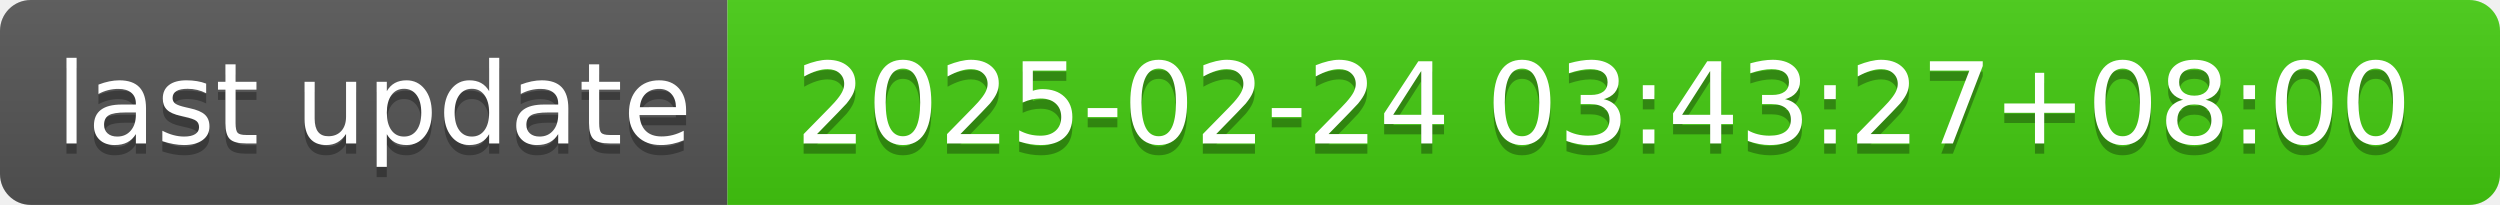
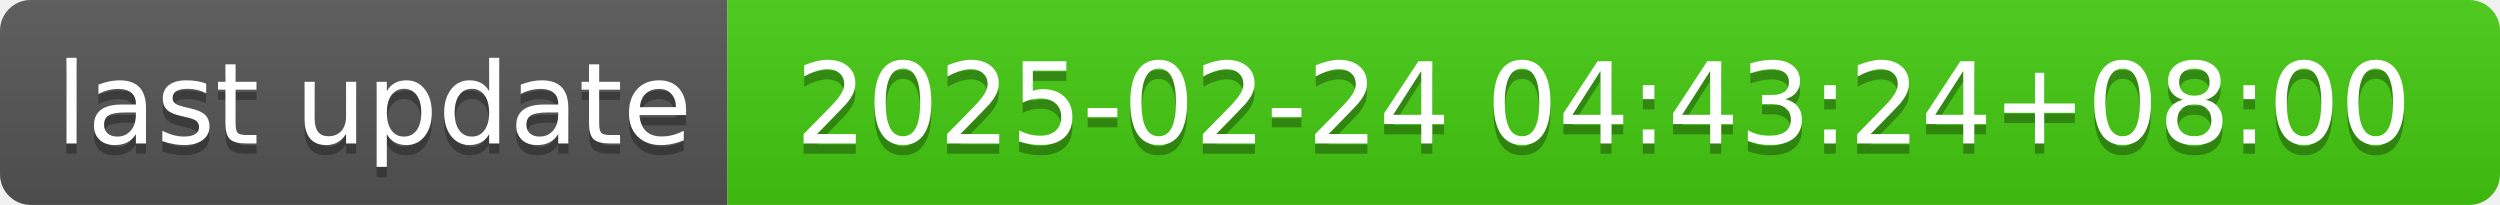
- <svg xmlns="http://www.w3.org/2000/svg" width="244" height="20" role="img" aria-label="last update: 2025-02-24 03:43:27+08:00">
+ <svg xmlns="http://www.w3.org/2000/svg" width="244" height="20" role="img" aria-label="last update: 2025-02-24 04:43:24+08:00">
  <linearGradient id="s" x2="0" y2="100%">
    <stop offset="0" stop-color="#bbb" stop-opacity=".1" />
    <stop offset="1" stop-opacity=".1" />
  </linearGradient>
  <clipPath id="r">
    <rect width="244" height="20" rx="3" fill="#fff" />
  </clipPath>
  <g clip-path="url(#r)">
    <rect width="71" height="20" fill="#555" />
    <rect x="71" width="173" height="20" fill="#4c1" />
    <rect width="244" height="20" fill="url(#s)" />
  </g>
  <g fill="#fff" text-anchor="middle" font-family="Verdana,Geneva,DejaVu Sans,sans-serif" text-rendering="geometricPrecision" font-size="110">
    <text aria-hidden="true" x="365" y="150" fill="#010101" fill-opacity=".3" transform="scale(.1)" textLength="610">last update</text>
    <text x="365" y="140" transform="scale(.1)" fill="#fff" textLength="610">last update</text>
-     <text aria-hidden="true" x="1565" y="150" fill="#010101" fill-opacity=".3" transform="scale(.1)" textLength="1630">2025-02-24 03:43:27+08:00</text>
-     <text x="1565" y="140" transform="scale(.1)" fill="#fff" textLength="1630">2025-02-24 03:43:27+08:00</text>
+     <text aria-hidden="true" x="1565" y="150" fill="#010101" fill-opacity=".3" transform="scale(.1)" textLength="1630">2025-02-24 04:43:24+08:00</text>
+     <text x="1565" y="140" transform="scale(.1)" fill="#fff" textLength="1630">2025-02-24 04:43:24+08:00</text>
  </g>
</svg>
